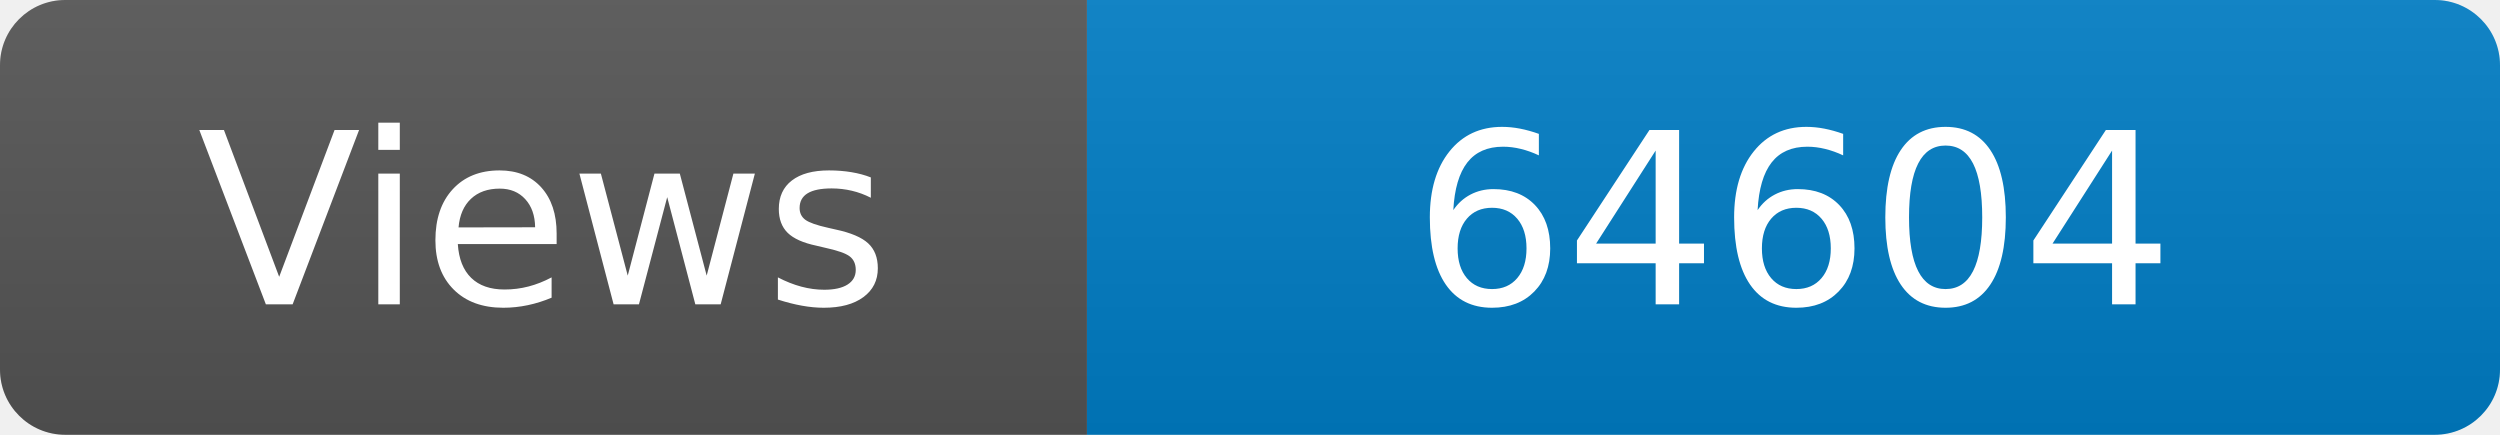
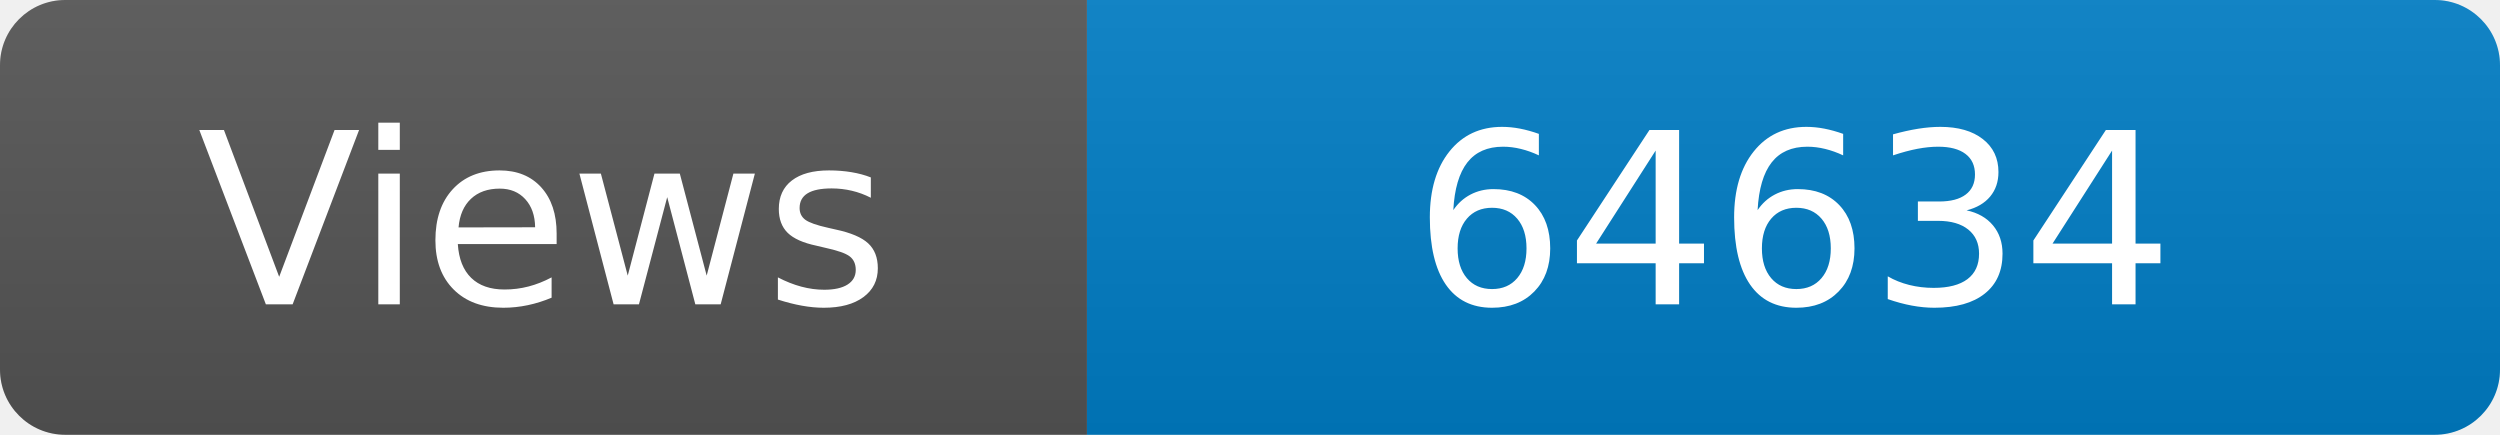
<svg xmlns="http://www.w3.org/2000/svg" width="115" height="20" role="img" aria-label="Maintained?: yes">
  <linearGradient id="s" x2="0" y2="100%">
    <stop offset="0" stop-color="#bbb" stop-opacity=".1" />
    <stop offset="1" stop-opacity=".1" />
  </linearGradient>
  <clipPath id="r">
    <rect width="115" height="20" rx="3" fill="#fff" />
  </clipPath>
  <g clip-path="url(#r)">
    <rect width="50" height="20" fill="#555" />
    <rect x="50" width="160" height="20" fill="#007ec6" />
    <rect width="115" height="20" fill="url(#s)" />
  </g>
  <g fill="#fff" text-anchor="middle" font-family="Verdana,Geneva,DejaVu Sans,sans-serif" font-size="110">
    <text x="250" y="140" transform="scale(.1)" fill="#fff">Views</text>
-     <text x="825" y="140" transform="scale(.1)" fill="#fff">64604</text>
+     <text x="825" y="140" transform="scale(.1)" fill="#fff">64634</text>
  </g>
</svg>
